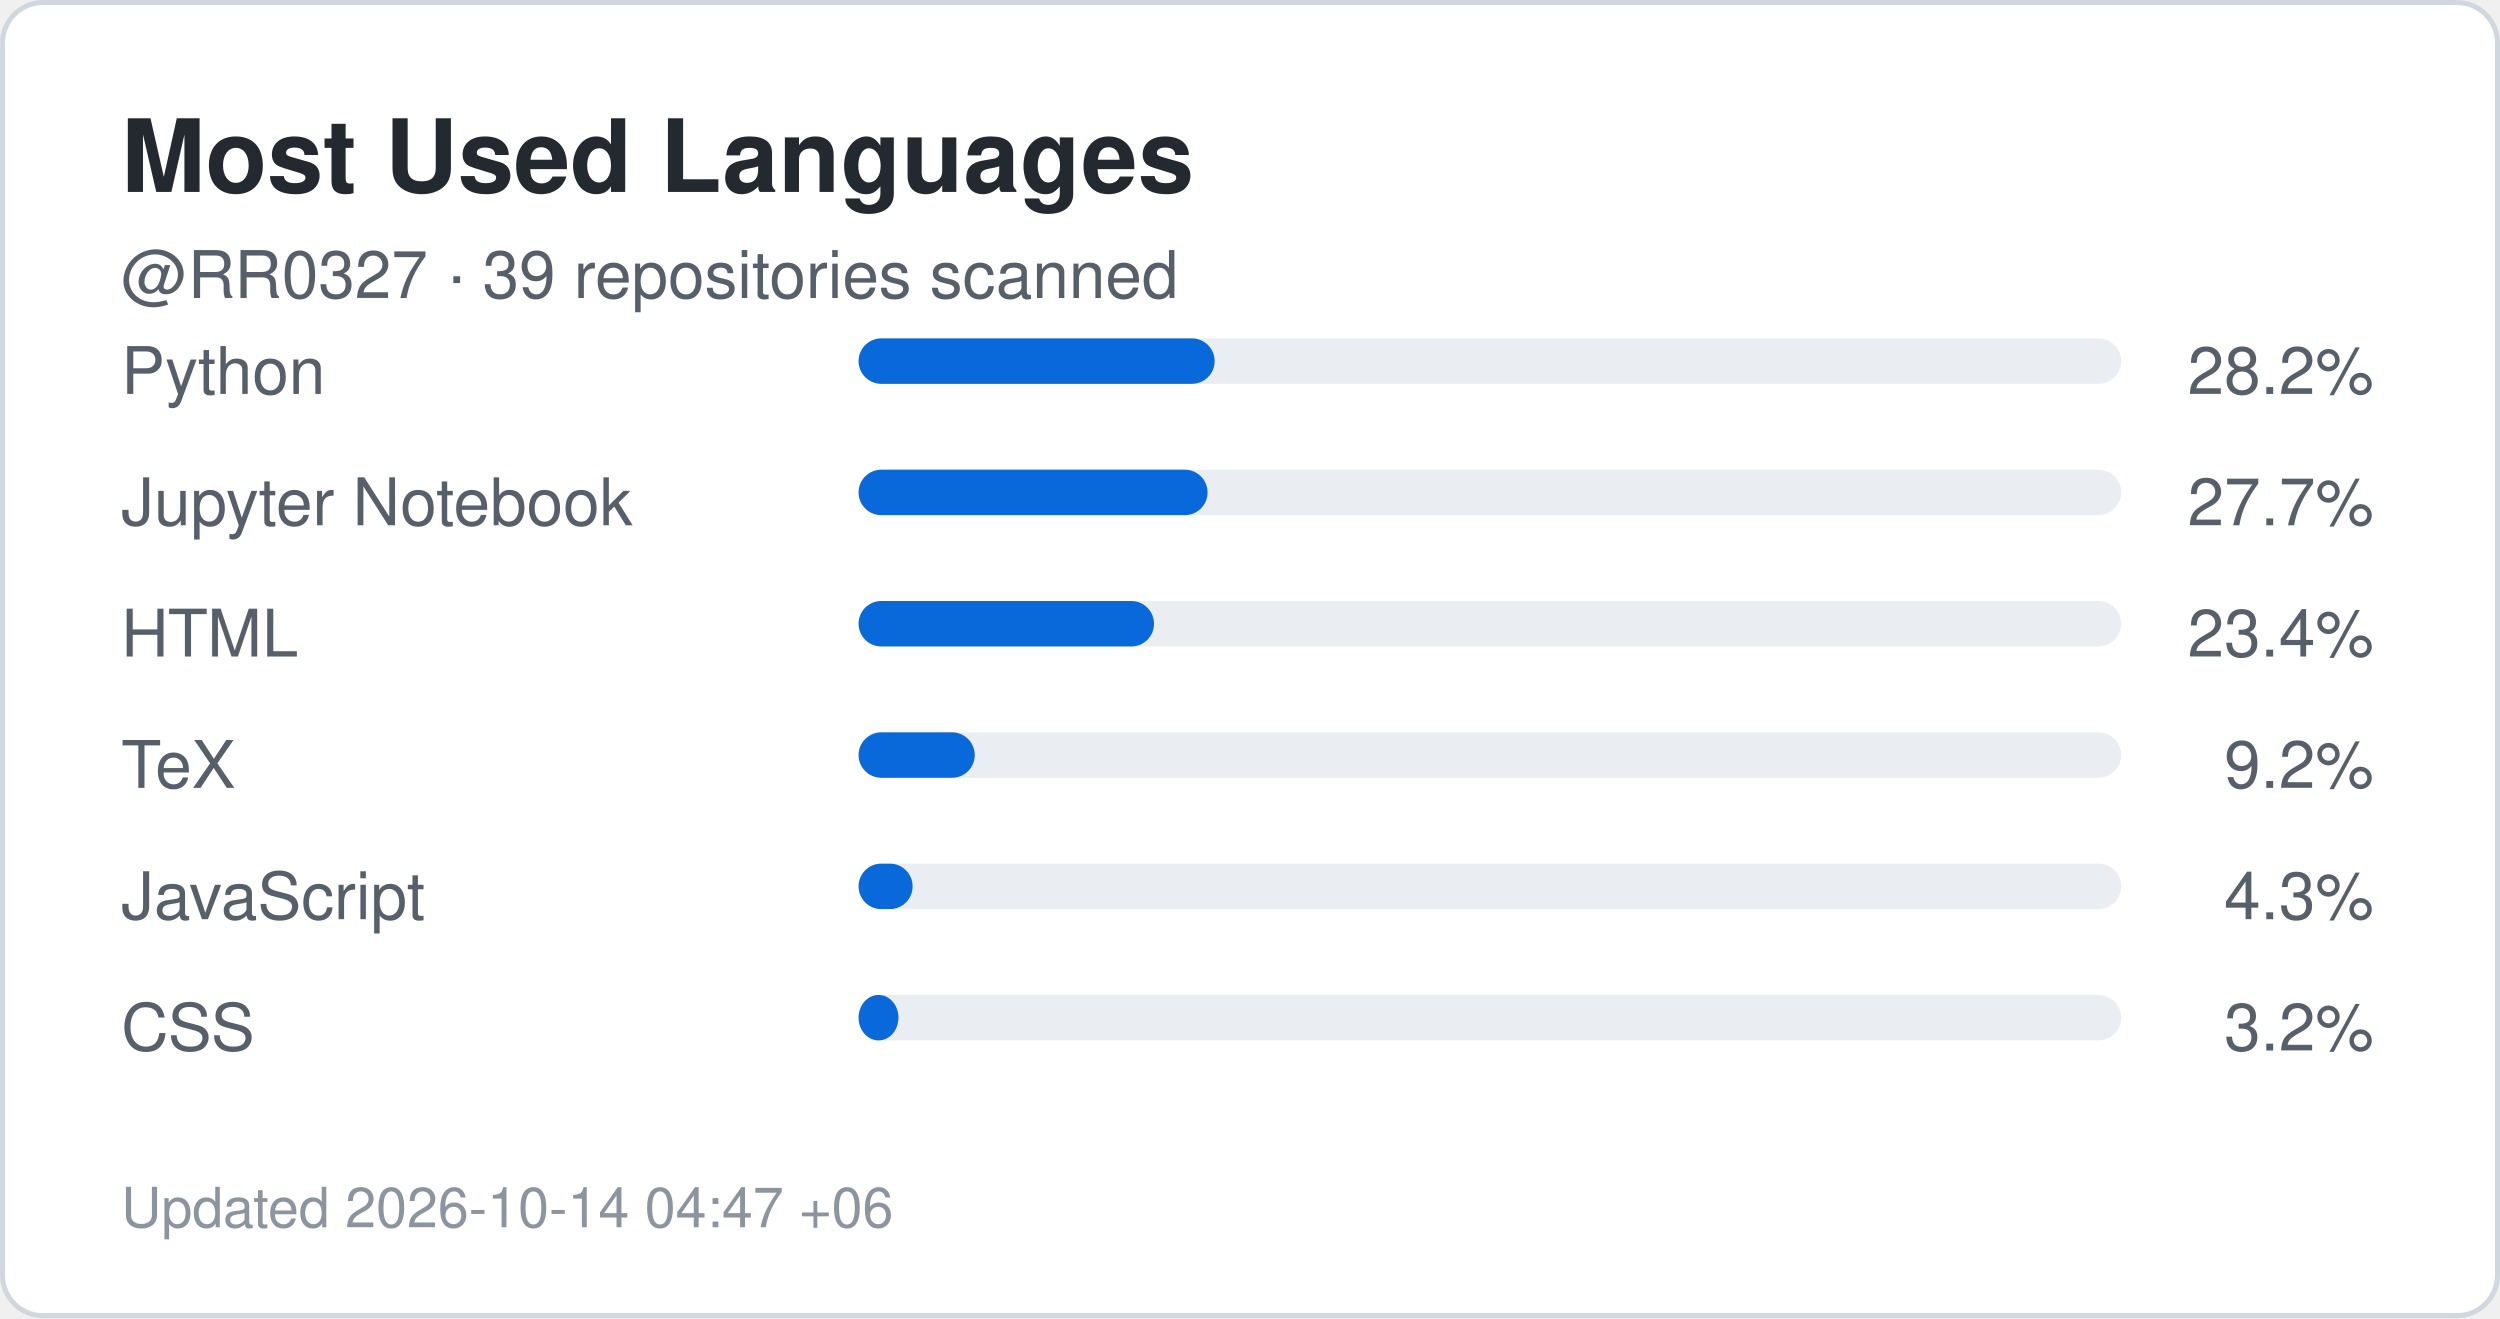
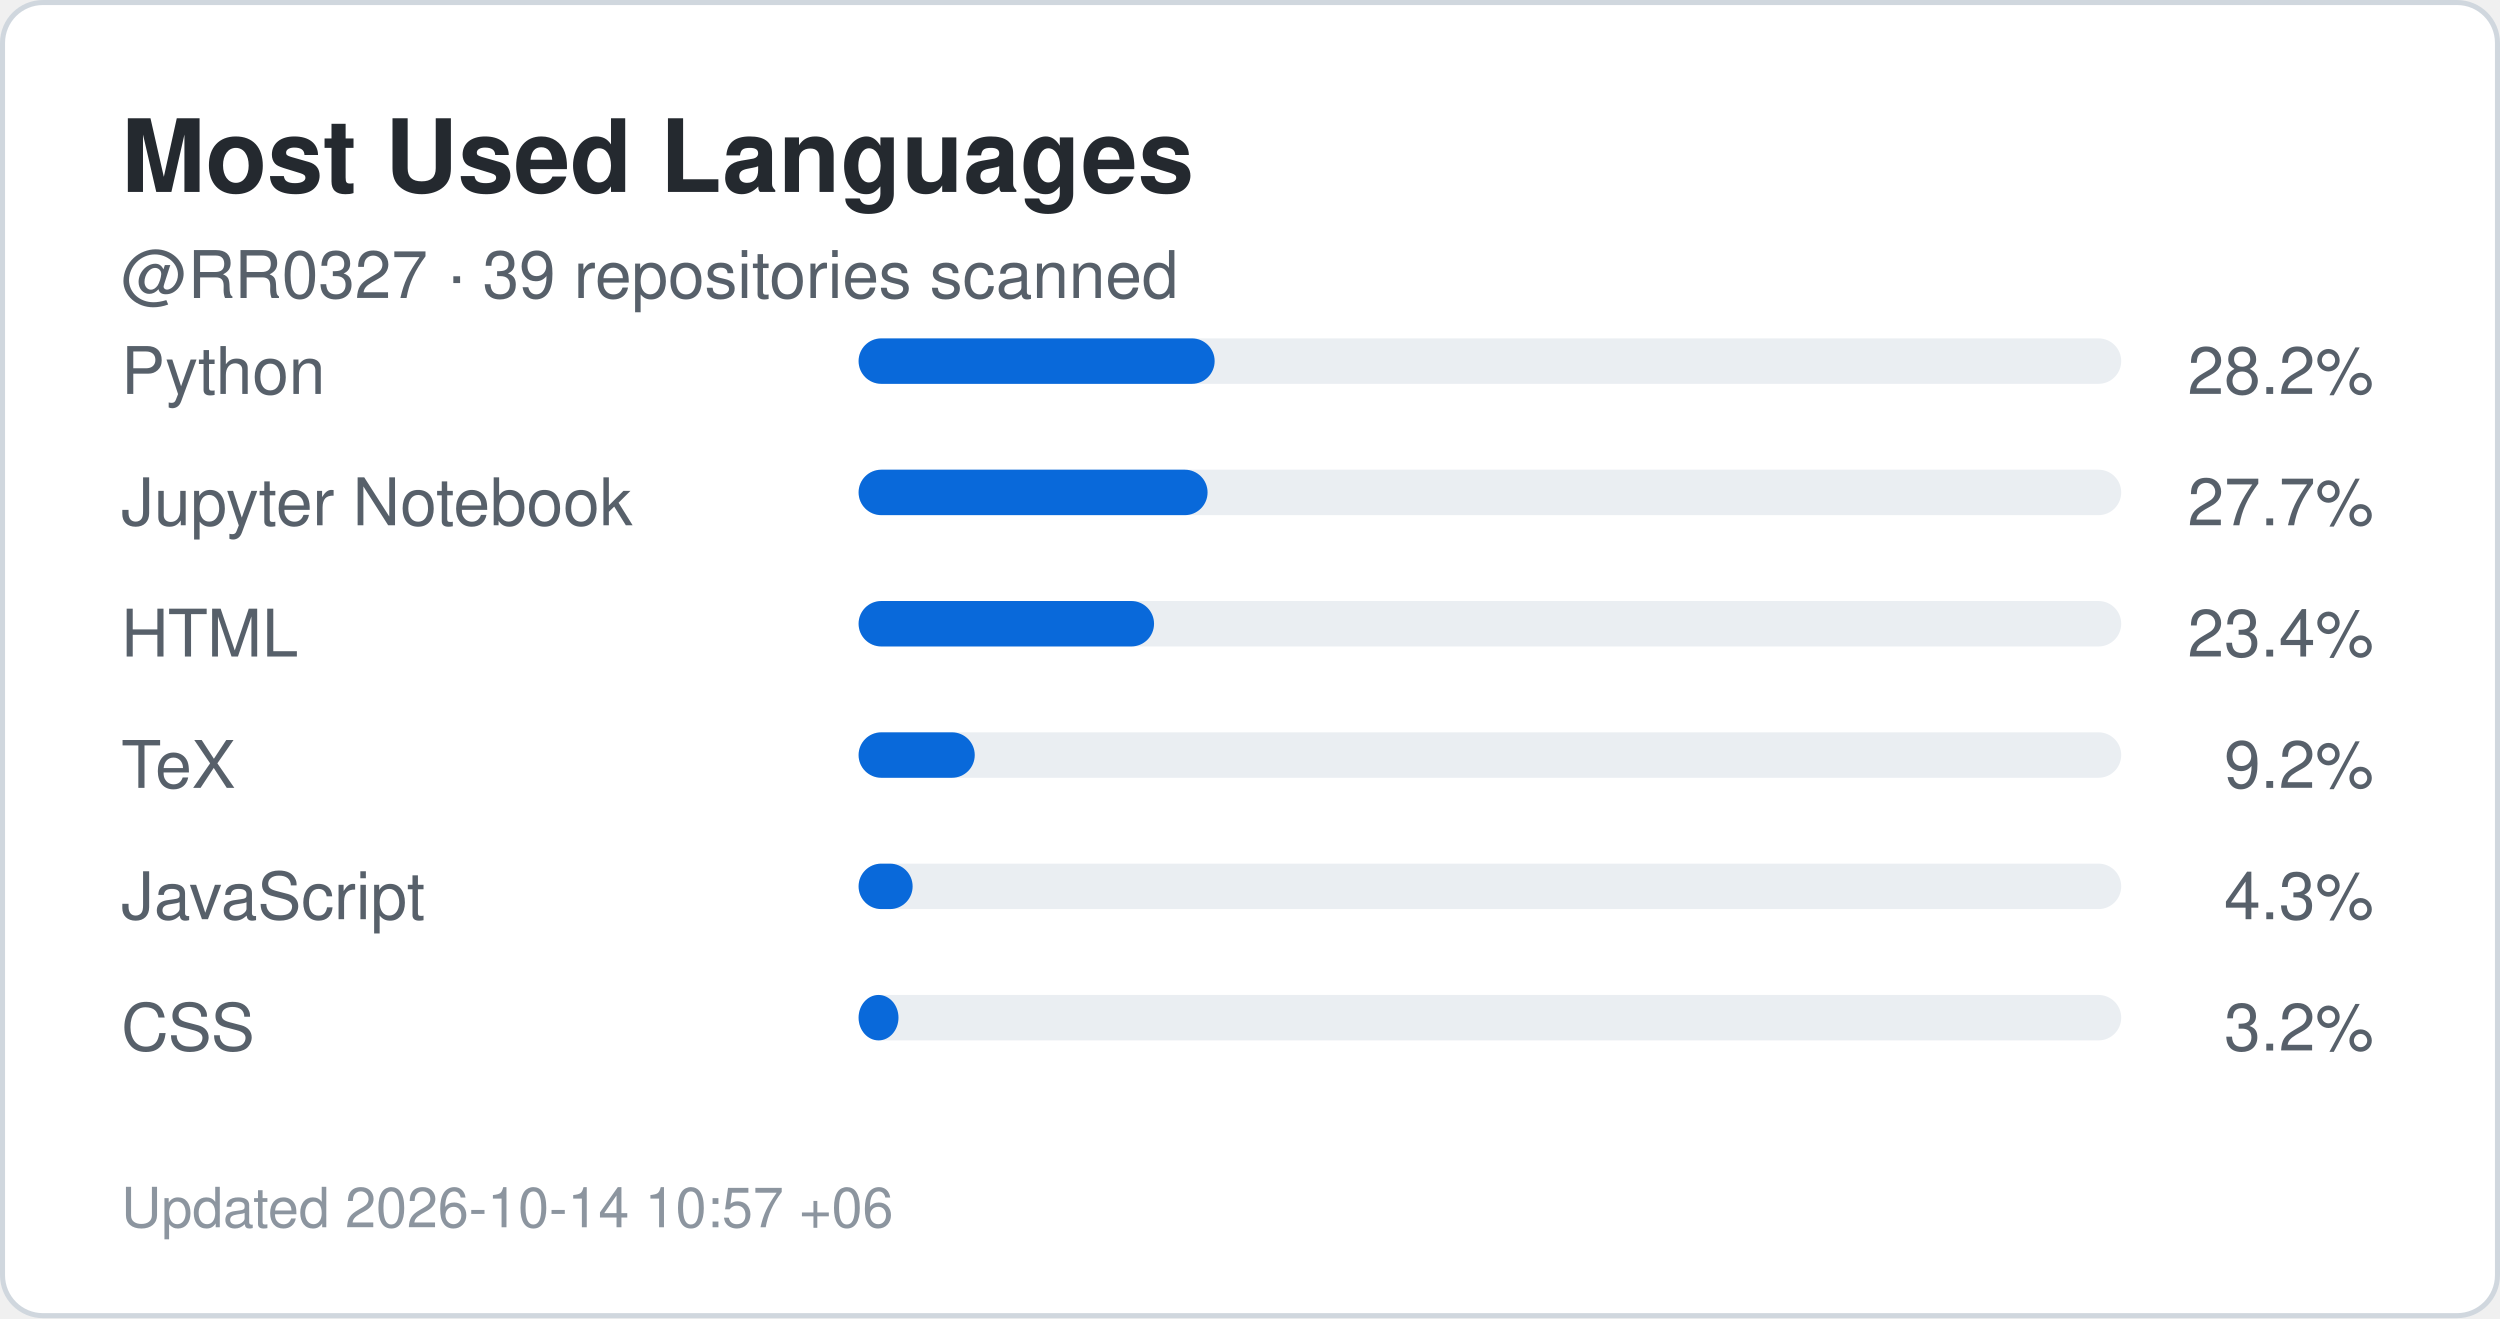
<svg xmlns="http://www.w3.org/2000/svg" width="495" height="261" viewBox="0 0 495 261" role="img" aria-label="Top languages for RR0327">
  <rect x="0.5" y="0.5" width="494" height="260" rx="8" fill="#ffffff" stroke="#d0d7de" />
  <style>
    .title {
      font: 700 20px -apple-system,BlinkMacSystemFont,"Segoe UI",Helvetica,Arial,sans-serif;
      fill: #24292f;
    }
    .label {
      font: 500 13px -apple-system,BlinkMacSystemFont,"Segoe UI",Helvetica,Arial,sans-serif;
      fill: #57606a;
    }
    .value {
      font: 700 22px -apple-system,BlinkMacSystemFont,"Segoe UI",Helvetica,Arial,sans-serif;
      fill: #0969da;
    }
    .small {
      font: 400 11px -apple-system,BlinkMacSystemFont,"Segoe UI",Helvetica,Arial,sans-serif;
      fill: #8c959f;
    }
  </style>
  <text x="24" y="38" class="title">Most Used Languages</text>
  <text x="24" y="59" class="label">
    @RR0327 · 39 repositories scanned
  </text>
  <text x="24" y="78" class="label">Python</text>
  <rect x="170" y="67" width="250" height="9" rx="4.5" fill="#eaeef2" />
  <rect x="170" y="67" width="70.5" height="9" rx="4.5" fill="#0969da" />
  <text x="470" y="78" text-anchor="end" class="label">
    28.2%
  </text>
  <text x="24" y="104" class="label">Jupyter Notebook</text>
  <rect x="170" y="93" width="250" height="9" rx="4.5" fill="#eaeef2" />
  <rect x="170" y="93" width="69.1" height="9" rx="4.5" fill="#0969da" />
  <text x="470" y="104" text-anchor="end" class="label">
    27.7%
  </text>
  <text x="24" y="130" class="label">HTML</text>
  <rect x="170" y="119" width="250" height="9" rx="4.5" fill="#eaeef2" />
  <rect x="170" y="119" width="58.5" height="9" rx="4.5" fill="#0969da" />
  <text x="470" y="130" text-anchor="end" class="label">
    23.4%
  </text>
  <text x="24" y="156" class="label">TeX</text>
  <rect x="170" y="145" width="250" height="9" rx="4.5" fill="#eaeef2" />
  <rect x="170" y="145" width="23.0" height="9" rx="4.5" fill="#0969da" />
  <text x="470" y="156" text-anchor="end" class="label">
    9.2%
  </text>
  <text x="24" y="182" class="label">JavaScript</text>
  <rect x="170" y="171" width="250" height="9" rx="4.5" fill="#eaeef2" />
  <rect x="170" y="171" width="10.7" height="9" rx="4.5" fill="#0969da" />
  <text x="470" y="182" text-anchor="end" class="label">
    4.3%
  </text>
  <text x="24" y="208" class="label">CSS</text>
  <rect x="170" y="197" width="250" height="9" rx="4.5" fill="#eaeef2" />
  <rect x="170" y="197" width="7.9" height="9" rx="4.5" fill="#0969da" />
  <text x="470" y="208" text-anchor="end" class="label">
    3.2%
  </text>
  <text x="24" y="243" class="small">
-     Updated 2026-10-14 04:47 +06
+     Updated 2026-10-14 10:57 +06
  </text>
</svg>
